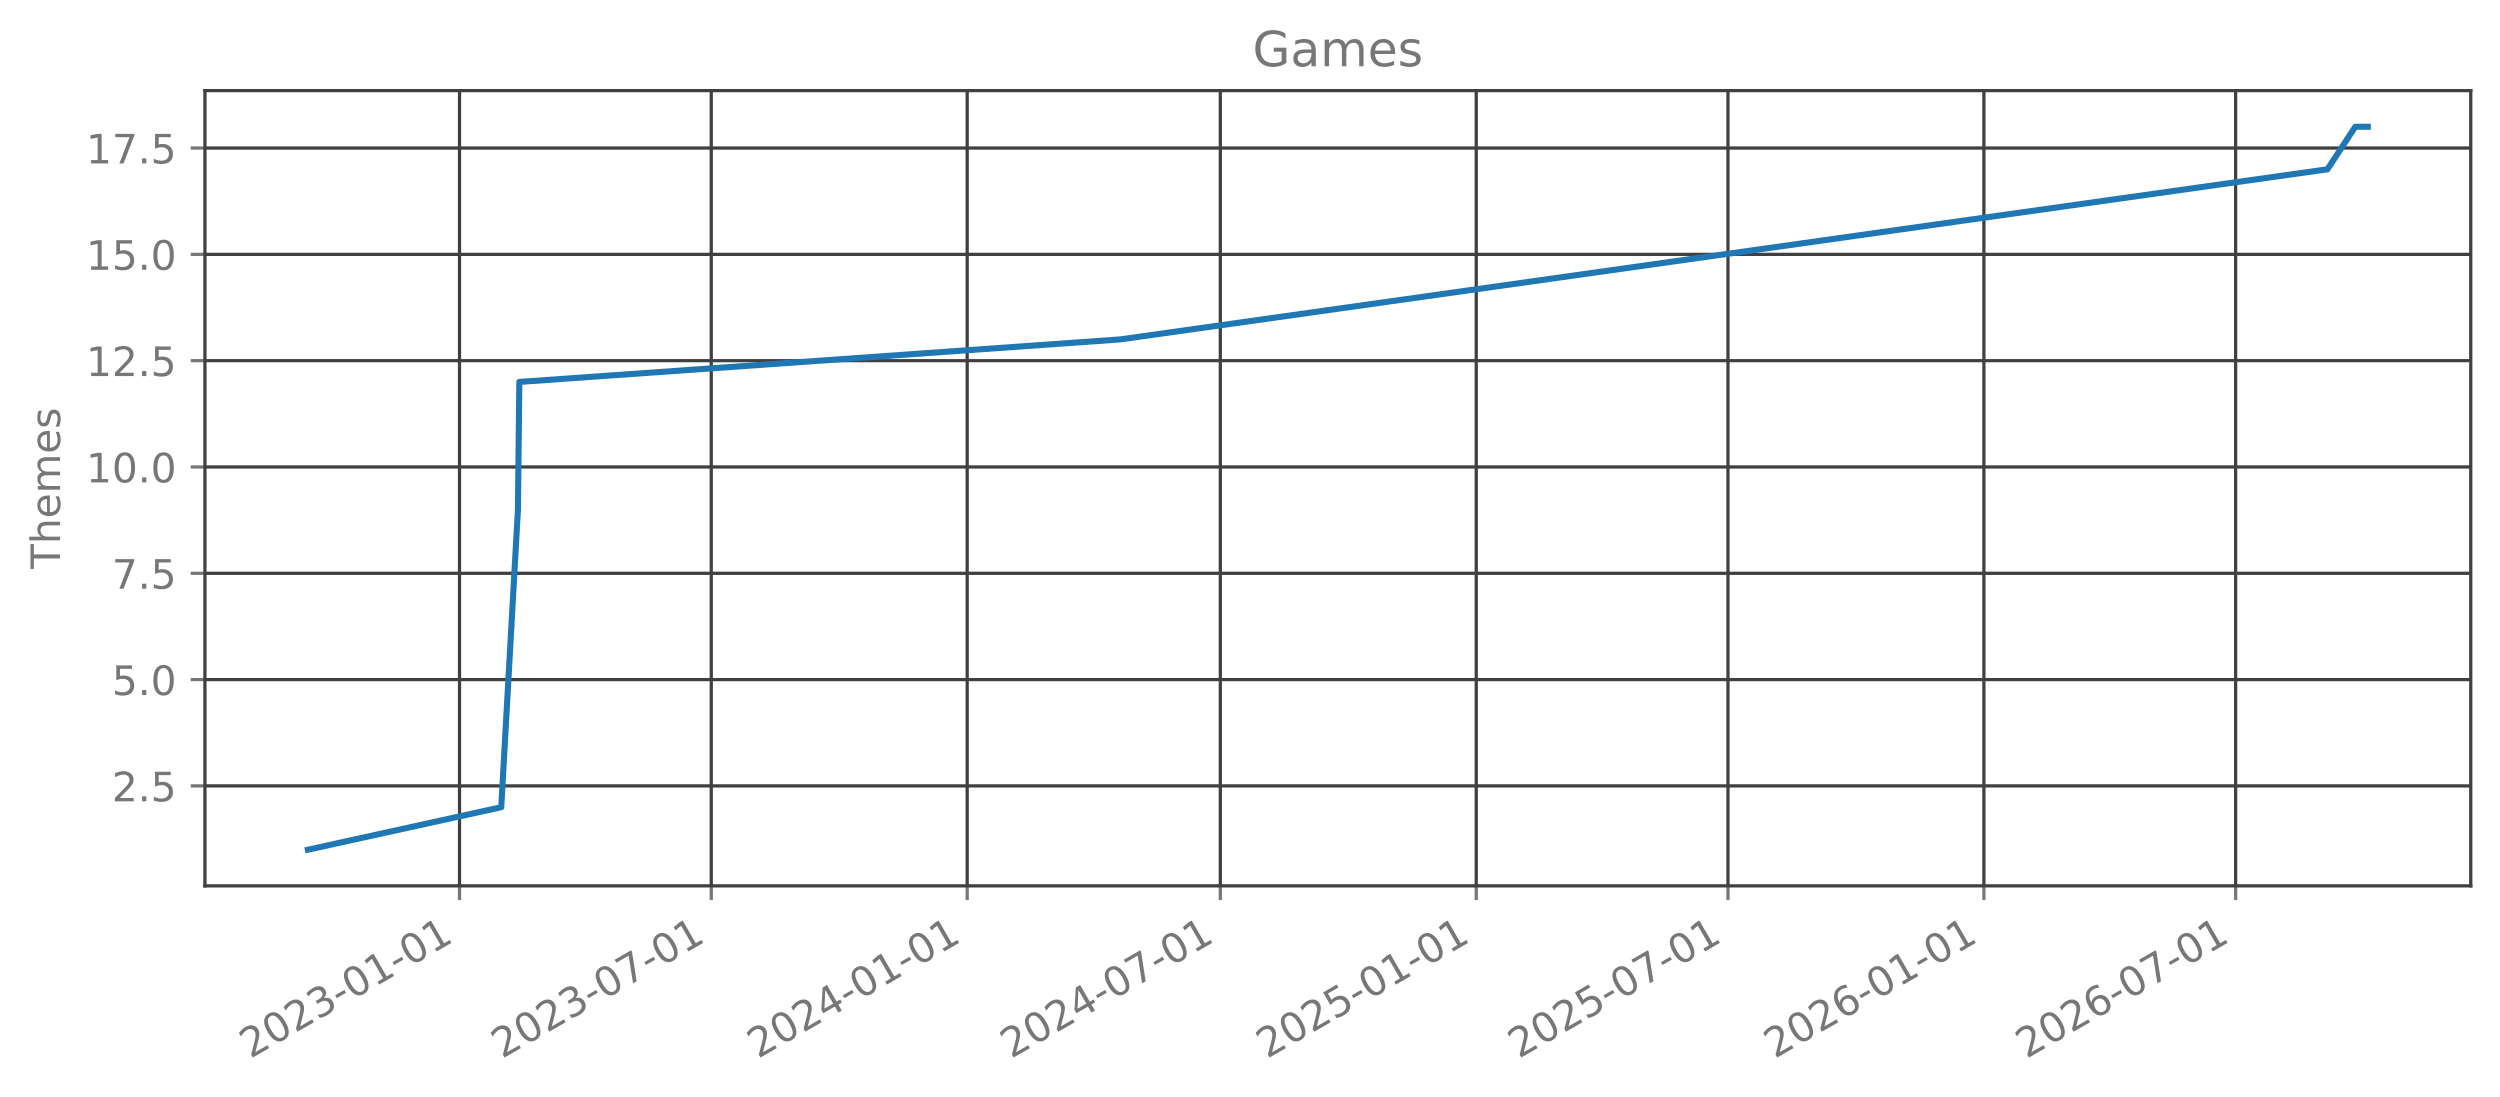
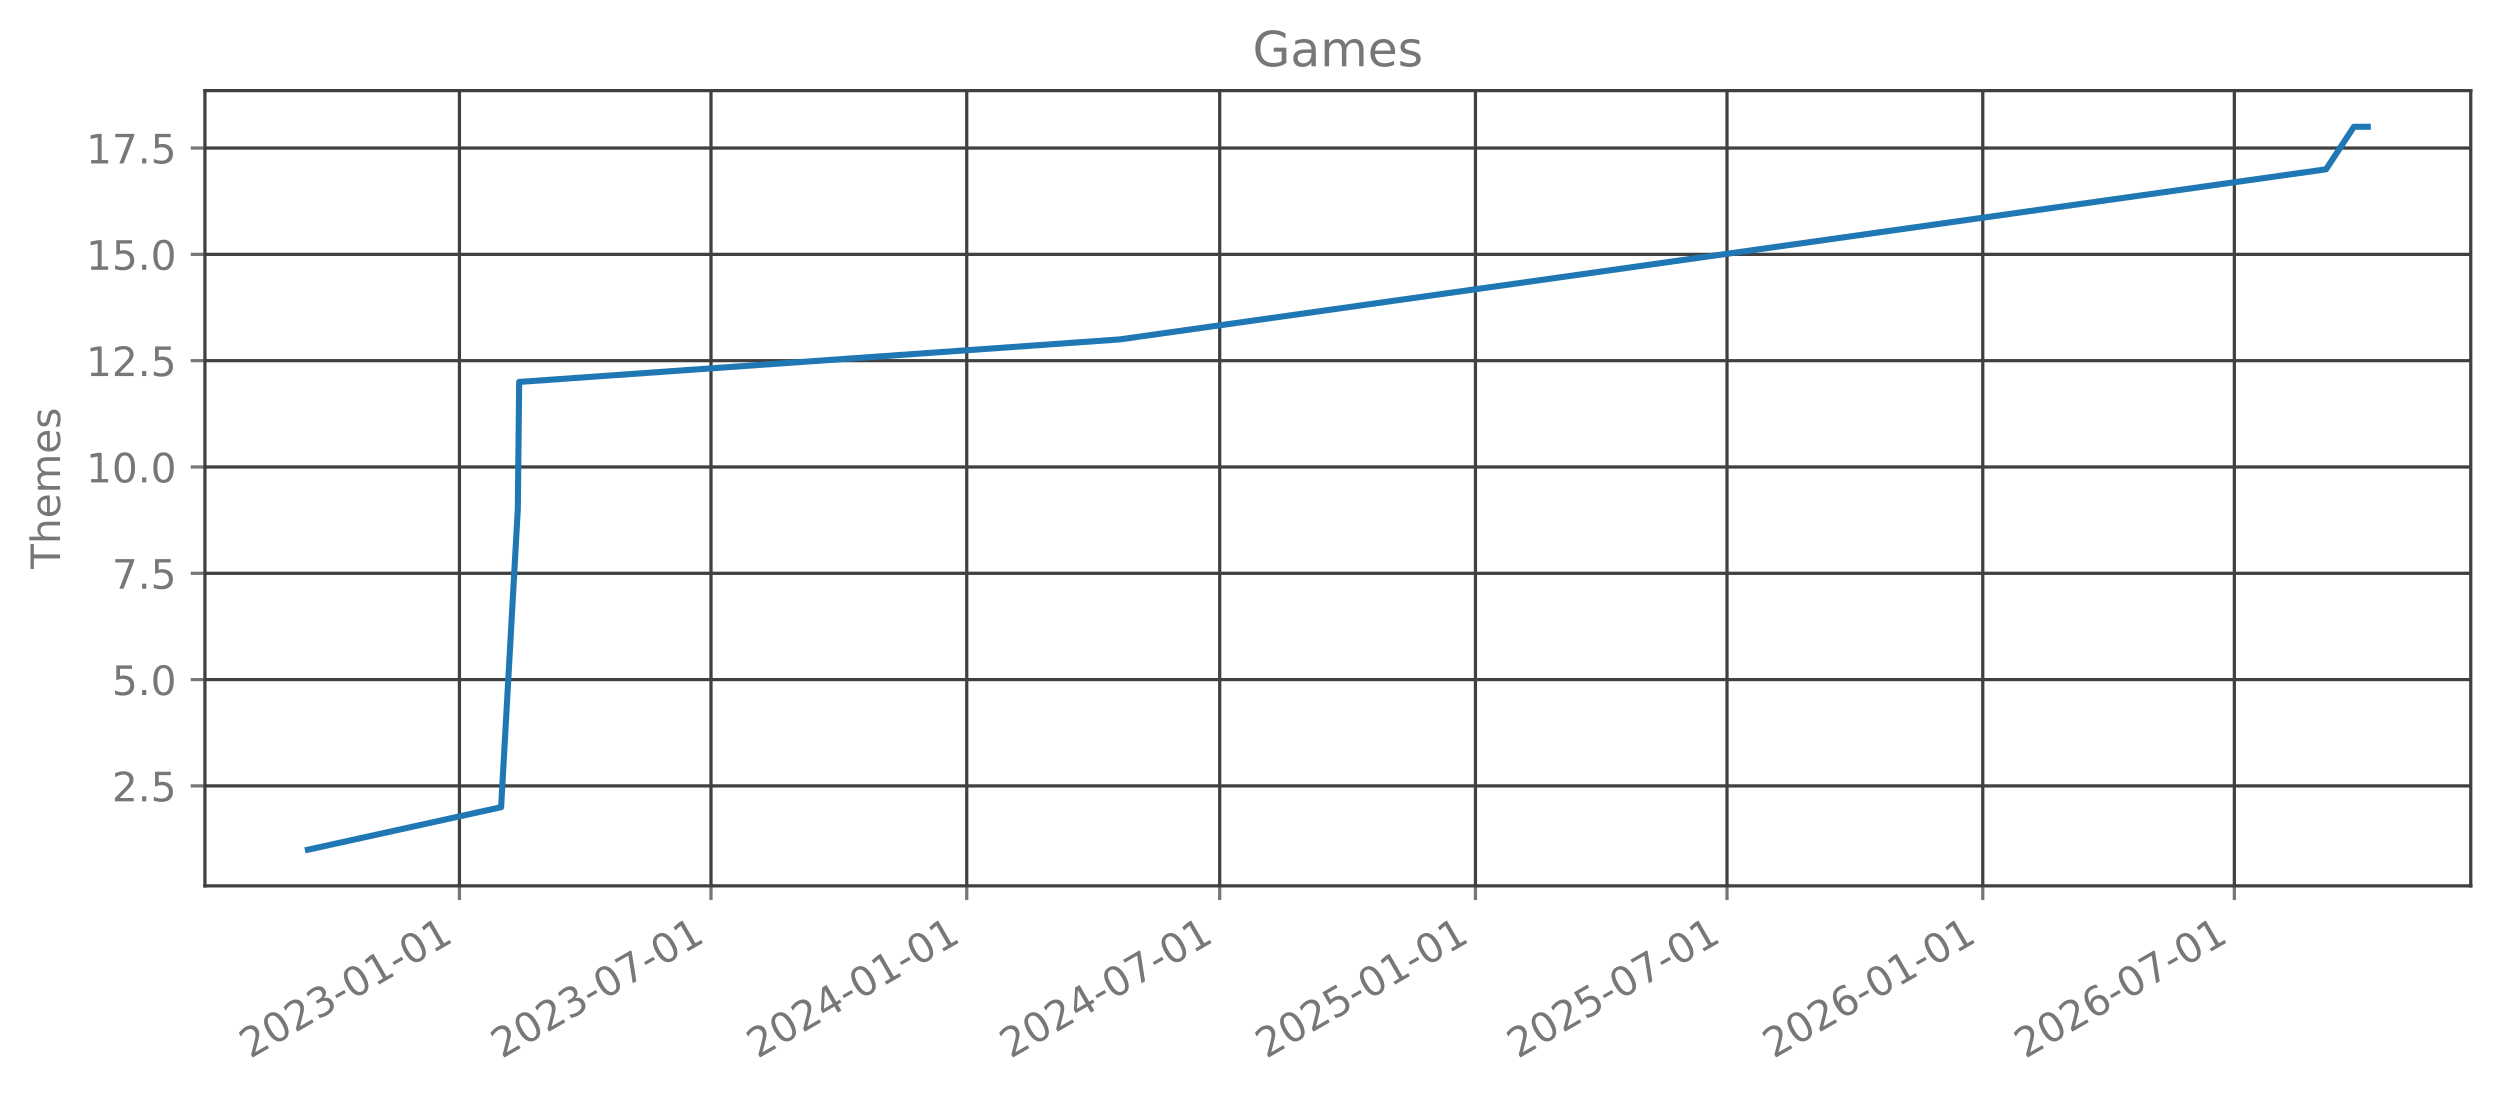
<svg xmlns="http://www.w3.org/2000/svg" xmlns:xlink="http://www.w3.org/1999/xlink" width="615.666pt" height="270.075pt" viewBox="0 0 615.666 270.075" version="1.1">
  <defs>
    <style type="text/css">*{stroke-linejoin: round; stroke-linecap: butt}</style>
  </defs>
  <g id="figure_1">
    <g id="patch_1">
      <path d="M 0 270.075  L 615.666 270.075  L 615.666 0  L 0 0  L 0 270.075  z " style="fill: none; opacity: 0" />
    </g>
    <g id="axes_1">
      <g id="patch_2">
        <path d="M 50.466 218.157  L 608.466 218.157  L 608.466 22.317  L 50.466 22.317  L 50.466 218.157  z " style="fill: none; opacity: 0" />
      </g>
      <g id="matplotlib.axis_1">
        <g id="xtick_1">
          <g id="line2d_1">
-             <path d="M 113.165 218.157  L 113.165 22.317  " clip-path="url(#p3691c43d9a)" style="fill: none; stroke: #404040; stroke-width: 0.8; stroke-linecap: square" />
+             <path d="M 113.14 218.157  L 113.14 22.317  " clip-path="url(#p5cc0270ed6)" style="fill: none; stroke: #404040; stroke-width: 0.8; stroke-linecap: square" />
          </g>
          <g id="line2d_2">
            <defs>
-               <path id="ma5b33c6245" d="M 0 0  L 0 3.5  " style="stroke: #777777; stroke-width: 0.8" />
+               <path id="m4c43193a92" d="M 0 0  L 0 3.5  " style="stroke: #777777; stroke-width: 0.8" />
            </defs>
            <g>
-               <use xlink:href="#ma5b33c6245" x="113.165" y="218.157" style="fill: #777777; stroke: #777777; stroke-width: 0.8" />
+               <use xlink:href="#m4c43193a92" x="113.14" y="218.157" style="fill: #777777; stroke: #777777; stroke-width: 0.8" />
            </g>
          </g>
          <g id="text_1">
-             <g style="fill: #777777" transform="translate(61.63399 260.7948) rotate(-30) scale(0.1 -0.1)">
+             <g style="fill: #777777" transform="translate(61.6088 260.7948) rotate(-30) scale(0.1 -0.1)">
              <defs>
                <path id="DejaVuSans-15" d="M 1228 531  L 3431 531  L 3431 0  L 469 0  L 469 531  Q 828 903 1448 1529  Q 2069 2156 2228 2338  Q 2531 2678 2651 2914  Q 2772 3150 2772 3378  Q 2772 3750 2511 3984  Q 2250 4219 1831 4219  Q 1534 4219 1204 4116  Q 875 4013 500 3803  L 500 4441  Q 881 4594 1212 4672  Q 1544 4750 1819 4750  Q 2544 4750 2975 4387  Q 3406 4025 3406 3419  Q 3406 3131 3298 2873  Q 3191 2616 2906 2266  Q 2828 2175 2409 1742  Q 1991 1309 1228 531  z " transform="scale(0.015625)" />
                <path id="DejaVuSans-13" d="M 2034 4250  Q 1547 4250 1301 3770  Q 1056 3291 1056 2328  Q 1056 1369 1301 889  Q 1547 409 2034 409  Q 2525 409 2770 889  Q 3016 1369 3016 2328  Q 3016 3291 2770 3770  Q 2525 4250 2034 4250  z M 2034 4750  Q 2819 4750 3233 4129  Q 3647 3509 3647 2328  Q 3647 1150 3233 529  Q 2819 -91 2034 -91  Q 1250 -91 836 529  Q 422 1150 422 2328  Q 422 3509 836 4129  Q 1250 4750 2034 4750  z " transform="scale(0.015625)" />
                <path id="DejaVuSans-16" d="M 2597 2516  Q 3050 2419 3304 2112  Q 3559 1806 3559 1356  Q 3559 666 3084 287  Q 2609 -91 1734 -91  Q 1441 -91 1130 -33  Q 819 25 488 141  L 488 750  Q 750 597 1062 519  Q 1375 441 1716 441  Q 2309 441 2620 675  Q 2931 909 2931 1356  Q 2931 1769 2642 2001  Q 2353 2234 1838 2234  L 1294 2234  L 1294 2753  L 1863 2753  Q 2328 2753 2575 2939  Q 2822 3125 2822 3475  Q 2822 3834 2567 4026  Q 2313 4219 1838 4219  Q 1578 4219 1281 4162  Q 984 4106 628 3988  L 628 4550  Q 988 4650 1302 4700  Q 1616 4750 1894 4750  Q 2613 4750 3031 4423  Q 3450 4097 3450 3541  Q 3450 3153 3228 2886  Q 3006 2619 2597 2516  z " transform="scale(0.015625)" />
                <path id="DejaVuSans-10" d="M 313 2009  L 1997 2009  L 1997 1497  L 313 1497  L 313 2009  z " transform="scale(0.015625)" />
                <path id="DejaVuSans-14" d="M 794 531  L 1825 531  L 1825 4091  L 703 3866  L 703 4441  L 1819 4666  L 2450 4666  L 2450 531  L 3481 531  L 3481 0  L 794 0  L 794 531  z " transform="scale(0.015625)" />
              </defs>
              <use xlink:href="#DejaVuSans-15" />
              <use xlink:href="#DejaVuSans-13" transform="translate(63.625 0)" />
              <use xlink:href="#DejaVuSans-15" transform="translate(127.25 0)" />
              <use xlink:href="#DejaVuSans-16" transform="translate(190.875 0)" />
              <use xlink:href="#DejaVuSans-10" transform="translate(254.5 0)" />
              <use xlink:href="#DejaVuSans-13" transform="translate(290.5781 0)" />
              <use xlink:href="#DejaVuSans-14" transform="translate(354.2031 0)" />
              <use xlink:href="#DejaVuSans-10" transform="translate(417.8281 0)" />
              <use xlink:href="#DejaVuSans-13" transform="translate(453.9062 0)" />
              <use xlink:href="#DejaVuSans-14" transform="translate(517.5312 0)" />
            </g>
          </g>
        </g>
        <g id="xtick_2">
          <g id="line2d_3">
-             <path d="M 175.161 218.157  L 175.161 22.317  " clip-path="url(#p3691c43d9a)" style="fill: none; stroke: #404040; stroke-width: 0.8; stroke-linecap: square" />
+             <path d="M 175.094 218.157  L 175.094 22.317  " clip-path="url(#p5cc0270ed6)" style="fill: none; stroke: #404040; stroke-width: 0.8; stroke-linecap: square" />
          </g>
          <g id="line2d_4">
            <g>
-               <use xlink:href="#ma5b33c6245" x="175.161" y="218.157" style="fill: #777777; stroke: #777777; stroke-width: 0.8" />
+               <use xlink:href="#m4c43193a92" x="175.094" y="218.157" style="fill: #777777; stroke: #777777; stroke-width: 0.8" />
            </g>
          </g>
          <g id="text_2">
-             <g style="fill: #777777" transform="translate(123.6302 260.7948) rotate(-30) scale(0.1 -0.1)">
+             <g style="fill: #777777" transform="translate(123.5632 260.7948) rotate(-30) scale(0.1 -0.1)">
              <defs>
                <path id="DejaVuSans-1a" d="M 525 4666  L 3525 4666  L 3525 4397  L 1831 0  L 1172 0  L 2766 4134  L 525 4134  L 525 4666  z " transform="scale(0.015625)" />
              </defs>
              <use xlink:href="#DejaVuSans-15" />
              <use xlink:href="#DejaVuSans-13" transform="translate(63.625 0)" />
              <use xlink:href="#DejaVuSans-15" transform="translate(127.25 0)" />
              <use xlink:href="#DejaVuSans-16" transform="translate(190.875 0)" />
              <use xlink:href="#DejaVuSans-10" transform="translate(254.5 0)" />
              <use xlink:href="#DejaVuSans-13" transform="translate(290.5781 0)" />
              <use xlink:href="#DejaVuSans-1a" transform="translate(354.2031 0)" />
              <use xlink:href="#DejaVuSans-10" transform="translate(417.8281 0)" />
              <use xlink:href="#DejaVuSans-13" transform="translate(453.9062 0)" />
              <use xlink:href="#DejaVuSans-14" transform="translate(517.5312 0)" />
            </g>
          </g>
        </g>
        <g id="xtick_3">
          <g id="line2d_5">
-             <path d="M 238.185 218.157  L 238.185 22.317  " clip-path="url(#p3691c43d9a)" style="fill: none; stroke: #404040; stroke-width: 0.8; stroke-linecap: square" />
+             <path d="M 238.075 218.157  L 238.075 22.317  " clip-path="url(#p5cc0270ed6)" style="fill: none; stroke: #404040; stroke-width: 0.8; stroke-linecap: square" />
          </g>
          <g id="line2d_6">
            <g>
-               <use xlink:href="#ma5b33c6245" x="238.185" y="218.157" style="fill: #777777; stroke: #777777; stroke-width: 0.8" />
+               <use xlink:href="#m4c43193a92" x="238.075" y="218.157" style="fill: #777777; stroke: #777777; stroke-width: 0.8" />
            </g>
          </g>
          <g id="text_3">
-             <g style="fill: #777777" transform="translate(186.6539 260.7948) rotate(-30) scale(0.1 -0.1)">
+             <g style="fill: #777777" transform="translate(186.5444 260.7948) rotate(-30) scale(0.1 -0.1)">
              <defs>
                <path id="DejaVuSans-17" d="M 2419 4116  L 825 1625  L 2419 1625  L 2419 4116  z M 2253 4666  L 3047 4666  L 3047 1625  L 3713 1625  L 3713 1100  L 3047 1100  L 3047 0  L 2419 0  L 2419 1100  L 313 1100  L 313 1709  L 2253 4666  z " transform="scale(0.015625)" />
              </defs>
              <use xlink:href="#DejaVuSans-15" />
              <use xlink:href="#DejaVuSans-13" transform="translate(63.625 0)" />
              <use xlink:href="#DejaVuSans-15" transform="translate(127.25 0)" />
              <use xlink:href="#DejaVuSans-17" transform="translate(190.875 0)" />
              <use xlink:href="#DejaVuSans-10" transform="translate(254.5 0)" />
              <use xlink:href="#DejaVuSans-13" transform="translate(290.5781 0)" />
              <use xlink:href="#DejaVuSans-14" transform="translate(354.2031 0)" />
              <use xlink:href="#DejaVuSans-10" transform="translate(417.8281 0)" />
              <use xlink:href="#DejaVuSans-13" transform="translate(453.9062 0)" />
              <use xlink:href="#DejaVuSans-14" transform="translate(517.5312 0)" />
            </g>
          </g>
        </g>
        <g id="xtick_4">
          <g id="line2d_7">
-             <path d="M 300.523 218.157  L 300.523 22.317  " clip-path="url(#p3691c43d9a)" style="fill: none; stroke: #404040; stroke-width: 0.8; stroke-linecap: square" />
+             <path d="M 300.372 218.157  L 300.372 22.317  " clip-path="url(#p5cc0270ed6)" style="fill: none; stroke: #404040; stroke-width: 0.8; stroke-linecap: square" />
          </g>
          <g id="line2d_8">
            <g>
-               <use xlink:href="#ma5b33c6245" x="300.523" y="218.157" style="fill: #777777; stroke: #777777; stroke-width: 0.8" />
+               <use xlink:href="#m4c43193a92" x="300.372" y="218.157" style="fill: #777777; stroke: #777777; stroke-width: 0.8" />
            </g>
          </g>
          <g id="text_4">
-             <g style="fill: #777777" transform="translate(248.9927 260.7948) rotate(-30) scale(0.1 -0.1)">
+             <g style="fill: #777777" transform="translate(248.841 260.7948) rotate(-30) scale(0.1 -0.1)">
              <use xlink:href="#DejaVuSans-15" />
              <use xlink:href="#DejaVuSans-13" transform="translate(63.625 0)" />
              <use xlink:href="#DejaVuSans-15" transform="translate(127.25 0)" />
              <use xlink:href="#DejaVuSans-17" transform="translate(190.875 0)" />
              <use xlink:href="#DejaVuSans-10" transform="translate(254.5 0)" />
              <use xlink:href="#DejaVuSans-13" transform="translate(290.5781 0)" />
              <use xlink:href="#DejaVuSans-1a" transform="translate(354.2031 0)" />
              <use xlink:href="#DejaVuSans-10" transform="translate(417.8281 0)" />
              <use xlink:href="#DejaVuSans-13" transform="translate(453.9062 0)" />
              <use xlink:href="#DejaVuSans-14" transform="translate(517.5312 0)" />
            </g>
          </g>
        </g>
        <g id="xtick_5">
          <g id="line2d_9">
-             <path d="M 363.547 218.157  L 363.547 22.317  " clip-path="url(#p3691c43d9a)" style="fill: none; stroke: #404040; stroke-width: 0.8; stroke-linecap: square" />
+             <path d="M 363.353 218.157  L 363.353 22.317  " clip-path="url(#p5cc0270ed6)" style="fill: none; stroke: #404040; stroke-width: 0.8; stroke-linecap: square" />
          </g>
          <g id="line2d_10">
            <g>
-               <use xlink:href="#ma5b33c6245" x="363.547" y="218.157" style="fill: #777777; stroke: #777777; stroke-width: 0.8" />
+               <use xlink:href="#m4c43193a92" x="363.353" y="218.157" style="fill: #777777; stroke: #777777; stroke-width: 0.8" />
            </g>
          </g>
          <g id="text_5">
-             <g style="fill: #777777" transform="translate(312.0164 260.7948) rotate(-30) scale(0.1 -0.1)">
+             <g style="fill: #777777" transform="translate(311.8223 260.7948) rotate(-30) scale(0.1 -0.1)">
              <defs>
                <path id="DejaVuSans-18" d="M 691 4666  L 3169 4666  L 3169 4134  L 1269 4134  L 1269 2991  Q 1406 3038 1543 3061  Q 1681 3084 1819 3084  Q 2600 3084 3056 2656  Q 3513 2228 3513 1497  Q 3513 744 3044 326  Q 2575 -91 1722 -91  Q 1428 -91 1123 -41  Q 819 9 494 109  L 494 744  Q 775 591 1075 516  Q 1375 441 1709 441  Q 2250 441 2565 725  Q 2881 1009 2881 1497  Q 2881 1984 2565 2268  Q 2250 2553 1709 2553  Q 1456 2553 1204 2497  Q 953 2441 691 2322  L 691 4666  z " transform="scale(0.015625)" />
              </defs>
              <use xlink:href="#DejaVuSans-15" />
              <use xlink:href="#DejaVuSans-13" transform="translate(63.625 0)" />
              <use xlink:href="#DejaVuSans-15" transform="translate(127.25 0)" />
              <use xlink:href="#DejaVuSans-18" transform="translate(190.875 0)" />
              <use xlink:href="#DejaVuSans-10" transform="translate(254.5 0)" />
              <use xlink:href="#DejaVuSans-13" transform="translate(290.5781 0)" />
              <use xlink:href="#DejaVuSans-14" transform="translate(354.2031 0)" />
              <use xlink:href="#DejaVuSans-10" transform="translate(417.8281 0)" />
              <use xlink:href="#DejaVuSans-13" transform="translate(453.9062 0)" />
              <use xlink:href="#DejaVuSans-14" transform="translate(517.5312 0)" />
            </g>
          </g>
        </g>
        <g id="xtick_6">
          <g id="line2d_11">
-             <path d="M 425.543 218.157  L 425.543 22.317  " clip-path="url(#p3691c43d9a)" style="fill: none; stroke: #404040; stroke-width: 0.8; stroke-linecap: square" />
+             <path d="M 425.307 218.157  L 425.307 22.317  " clip-path="url(#p5cc0270ed6)" style="fill: none; stroke: #404040; stroke-width: 0.8; stroke-linecap: square" />
          </g>
          <g id="line2d_12">
            <g>
-               <use xlink:href="#ma5b33c6245" x="425.543" y="218.157" style="fill: #777777; stroke: #777777; stroke-width: 0.8" />
+               <use xlink:href="#m4c43193a92" x="425.307" y="218.157" style="fill: #777777; stroke: #777777; stroke-width: 0.8" />
            </g>
          </g>
          <g id="text_6">
-             <g style="fill: #777777" transform="translate(374.0126 260.7948) rotate(-30) scale(0.1 -0.1)">
+             <g style="fill: #777777" transform="translate(373.7766 260.7948) rotate(-30) scale(0.1 -0.1)">
              <use xlink:href="#DejaVuSans-15" />
              <use xlink:href="#DejaVuSans-13" transform="translate(63.625 0)" />
              <use xlink:href="#DejaVuSans-15" transform="translate(127.25 0)" />
              <use xlink:href="#DejaVuSans-18" transform="translate(190.875 0)" />
              <use xlink:href="#DejaVuSans-10" transform="translate(254.5 0)" />
              <use xlink:href="#DejaVuSans-13" transform="translate(290.5781 0)" />
              <use xlink:href="#DejaVuSans-1a" transform="translate(354.2031 0)" />
              <use xlink:href="#DejaVuSans-10" transform="translate(417.8281 0)" />
              <use xlink:href="#DejaVuSans-13" transform="translate(453.9062 0)" />
              <use xlink:href="#DejaVuSans-14" transform="translate(517.5312 0)" />
            </g>
          </g>
        </g>
        <g id="xtick_7">
          <g id="line2d_13">
-             <path d="M 488.567 218.157  L 488.567 22.317  " clip-path="url(#p3691c43d9a)" style="fill: none; stroke: #404040; stroke-width: 0.8; stroke-linecap: square" />
+             <path d="M 488.289 218.157  L 488.289 22.317  " clip-path="url(#p5cc0270ed6)" style="fill: none; stroke: #404040; stroke-width: 0.8; stroke-linecap: square" />
          </g>
          <g id="line2d_14">
            <g>
-               <use xlink:href="#ma5b33c6245" x="488.567" y="218.157" style="fill: #777777; stroke: #777777; stroke-width: 0.8" />
+               <use xlink:href="#m4c43193a92" x="488.289" y="218.157" style="fill: #777777; stroke: #777777; stroke-width: 0.8" />
            </g>
          </g>
          <g id="text_7">
-             <g style="fill: #777777" transform="translate(437.0364 260.7948) rotate(-30) scale(0.1 -0.1)">
+             <g style="fill: #777777" transform="translate(436.7579 260.7948) rotate(-30) scale(0.1 -0.1)">
              <defs>
                <path id="DejaVuSans-19" d="M 2113 2584  Q 1688 2584 1439 2293  Q 1191 2003 1191 1497  Q 1191 994 1439 701  Q 1688 409 2113 409  Q 2538 409 2786 701  Q 3034 994 3034 1497  Q 3034 2003 2786 2293  Q 2538 2584 2113 2584  z M 3366 4563  L 3366 3988  Q 3128 4100 2886 4159  Q 2644 4219 2406 4219  Q 1781 4219 1451 3797  Q 1122 3375 1075 2522  Q 1259 2794 1537 2939  Q 1816 3084 2150 3084  Q 2853 3084 3261 2657  Q 3669 2231 3669 1497  Q 3669 778 3244 343  Q 2819 -91 2113 -91  Q 1303 -91 875 529  Q 447 1150 447 2328  Q 447 3434 972 4092  Q 1497 4750 2381 4750  Q 2619 4750 2861 4703  Q 3103 4656 3366 4563  z " transform="scale(0.015625)" />
              </defs>
              <use xlink:href="#DejaVuSans-15" />
              <use xlink:href="#DejaVuSans-13" transform="translate(63.625 0)" />
              <use xlink:href="#DejaVuSans-15" transform="translate(127.25 0)" />
              <use xlink:href="#DejaVuSans-19" transform="translate(190.875 0)" />
              <use xlink:href="#DejaVuSans-10" transform="translate(254.5 0)" />
              <use xlink:href="#DejaVuSans-13" transform="translate(290.5781 0)" />
              <use xlink:href="#DejaVuSans-14" transform="translate(354.2031 0)" />
              <use xlink:href="#DejaVuSans-10" transform="translate(417.8281 0)" />
              <use xlink:href="#DejaVuSans-13" transform="translate(453.9062 0)" />
              <use xlink:href="#DejaVuSans-14" transform="translate(517.5312 0)" />
            </g>
          </g>
        </g>
        <g id="xtick_8">
          <g id="line2d_15">
-             <path d="M 550.563 218.157  L 550.563 22.317  " clip-path="url(#p3691c43d9a)" style="fill: none; stroke: #404040; stroke-width: 0.8; stroke-linecap: square" />
+             <path d="M 550.243 218.157  L 550.243 22.317  " clip-path="url(#p5cc0270ed6)" style="fill: none; stroke: #404040; stroke-width: 0.8; stroke-linecap: square" />
          </g>
          <g id="line2d_16">
            <g>
-               <use xlink:href="#ma5b33c6245" x="550.563" y="218.157" style="fill: #777777; stroke: #777777; stroke-width: 0.8" />
+               <use xlink:href="#m4c43193a92" x="550.243" y="218.157" style="fill: #777777; stroke: #777777; stroke-width: 0.8" />
            </g>
          </g>
          <g id="text_8">
-             <g style="fill: #777777" transform="translate(499.0326 260.7948) rotate(-30) scale(0.1 -0.1)">
+             <g style="fill: #777777" transform="translate(498.7122 260.7948) rotate(-30) scale(0.1 -0.1)">
              <use xlink:href="#DejaVuSans-15" />
              <use xlink:href="#DejaVuSans-13" transform="translate(63.625 0)" />
              <use xlink:href="#DejaVuSans-15" transform="translate(127.25 0)" />
              <use xlink:href="#DejaVuSans-19" transform="translate(190.875 0)" />
              <use xlink:href="#DejaVuSans-10" transform="translate(254.5 0)" />
              <use xlink:href="#DejaVuSans-13" transform="translate(290.5781 0)" />
              <use xlink:href="#DejaVuSans-1a" transform="translate(354.2031 0)" />
              <use xlink:href="#DejaVuSans-10" transform="translate(417.8281 0)" />
              <use xlink:href="#DejaVuSans-13" transform="translate(453.9062 0)" />
              <use xlink:href="#DejaVuSans-14" transform="translate(517.5312 0)" />
            </g>
          </g>
        </g>
      </g>
      <g id="matplotlib.axis_2">
        <g id="ytick_1">
          <g id="line2d_17">
-             <path d="M 50.466 193.546  L 608.466 193.546  " clip-path="url(#p3691c43d9a)" style="fill: none; stroke: #404040; stroke-width: 0.8; stroke-linecap: square" />
+             <path d="M 50.466 193.546  L 608.466 193.546  " clip-path="url(#p5cc0270ed6)" style="fill: none; stroke: #404040; stroke-width: 0.8; stroke-linecap: square" />
          </g>
          <g id="line2d_18">
            <defs>
-               <path id="m225e17cc6a" d="M 0 0  L -3.5 0  " style="stroke: #777777; stroke-width: 0.8" />
+               <path id="m241763e58a" d="M 0 0  L -3.5 0  " style="stroke: #777777; stroke-width: 0.8" />
            </defs>
            <g>
-               <use xlink:href="#m225e17cc6a" x="50.466" y="193.546" style="fill: #777777; stroke: #777777; stroke-width: 0.8" />
+               <use xlink:href="#m241763e58a" x="50.466" y="193.546" style="fill: #777777; stroke: #777777; stroke-width: 0.8" />
            </g>
          </g>
          <g id="text_9">
            <g style="fill: #777777" transform="translate(27.56328 197.3451) scale(0.1 -0.1)">
              <defs>
                <path id="DejaVuSans-11" d="M 684 794  L 1344 794  L 1344 0  L 684 0  L 684 794  z " transform="scale(0.015625)" />
              </defs>
              <use xlink:href="#DejaVuSans-15" />
              <use xlink:href="#DejaVuSans-11" transform="translate(63.625 0)" />
              <use xlink:href="#DejaVuSans-18" transform="translate(95.40625 0)" />
            </g>
          </g>
        </g>
        <g id="ytick_2">
          <g id="line2d_19">
-             <path d="M 50.466 167.364  L 608.466 167.364  " clip-path="url(#p3691c43d9a)" style="fill: none; stroke: #404040; stroke-width: 0.8; stroke-linecap: square" />
+             <path d="M 50.466 167.364  L 608.466 167.364  " clip-path="url(#p5cc0270ed6)" style="fill: none; stroke: #404040; stroke-width: 0.8; stroke-linecap: square" />
          </g>
          <g id="line2d_20">
            <g>
-               <use xlink:href="#m225e17cc6a" x="50.466" y="167.364" style="fill: #777777; stroke: #777777; stroke-width: 0.8" />
+               <use xlink:href="#m241763e58a" x="50.466" y="167.364" style="fill: #777777; stroke: #777777; stroke-width: 0.8" />
            </g>
          </g>
          <g id="text_10">
            <g style="fill: #777777" transform="translate(27.56328 171.1633) scale(0.1 -0.1)">
              <use xlink:href="#DejaVuSans-18" />
              <use xlink:href="#DejaVuSans-11" transform="translate(63.625 0)" />
              <use xlink:href="#DejaVuSans-13" transform="translate(95.40625 0)" />
            </g>
          </g>
        </g>
        <g id="ytick_3">
          <g id="line2d_21">
-             <path d="M 50.466 141.183  L 608.466 141.183  " clip-path="url(#p3691c43d9a)" style="fill: none; stroke: #404040; stroke-width: 0.8; stroke-linecap: square" />
+             <path d="M 50.466 141.183  L 608.466 141.183  " clip-path="url(#p5cc0270ed6)" style="fill: none; stroke: #404040; stroke-width: 0.8; stroke-linecap: square" />
          </g>
          <g id="line2d_22">
            <g>
-               <use xlink:href="#m225e17cc6a" x="50.466" y="141.183" style="fill: #777777; stroke: #777777; stroke-width: 0.8" />
+               <use xlink:href="#m241763e58a" x="50.466" y="141.183" style="fill: #777777; stroke: #777777; stroke-width: 0.8" />
            </g>
          </g>
          <g id="text_11">
            <g style="fill: #777777" transform="translate(27.56328 144.9815) scale(0.1 -0.1)">
              <use xlink:href="#DejaVuSans-1a" />
              <use xlink:href="#DejaVuSans-11" transform="translate(63.625 0)" />
              <use xlink:href="#DejaVuSans-18" transform="translate(95.40625 0)" />
            </g>
          </g>
        </g>
        <g id="ytick_4">
          <g id="line2d_23">
-             <path d="M 50.466 115.001  L 608.466 115.001  " clip-path="url(#p3691c43d9a)" style="fill: none; stroke: #404040; stroke-width: 0.8; stroke-linecap: square" />
+             <path d="M 50.466 115.001  L 608.466 115.001  " clip-path="url(#p5cc0270ed6)" style="fill: none; stroke: #404040; stroke-width: 0.8; stroke-linecap: square" />
          </g>
          <g id="line2d_24">
            <g>
-               <use xlink:href="#m225e17cc6a" x="50.466" y="115.001" style="fill: #777777; stroke: #777777; stroke-width: 0.8" />
+               <use xlink:href="#m241763e58a" x="50.466" y="115.001" style="fill: #777777; stroke: #777777; stroke-width: 0.8" />
            </g>
          </g>
          <g id="text_12">
            <g style="fill: #777777" transform="translate(21.20078 118.7997) scale(0.1 -0.1)">
              <use xlink:href="#DejaVuSans-14" />
              <use xlink:href="#DejaVuSans-13" transform="translate(63.625 0)" />
              <use xlink:href="#DejaVuSans-11" transform="translate(127.25 0)" />
              <use xlink:href="#DejaVuSans-13" transform="translate(159.0312 0)" />
            </g>
          </g>
        </g>
        <g id="ytick_5">
          <g id="line2d_25">
-             <path d="M 50.466 88.819  L 608.466 88.819  " clip-path="url(#p3691c43d9a)" style="fill: none; stroke: #404040; stroke-width: 0.8; stroke-linecap: square" />
+             <path d="M 50.466 88.819  L 608.466 88.819  " clip-path="url(#p5cc0270ed6)" style="fill: none; stroke: #404040; stroke-width: 0.8; stroke-linecap: square" />
          </g>
          <g id="line2d_26">
            <g>
-               <use xlink:href="#m225e17cc6a" x="50.466" y="88.819" style="fill: #777777; stroke: #777777; stroke-width: 0.8" />
+               <use xlink:href="#m241763e58a" x="50.466" y="88.819" style="fill: #777777; stroke: #777777; stroke-width: 0.8" />
            </g>
          </g>
          <g id="text_13">
            <g style="fill: #777777" transform="translate(21.20078 92.61783) scale(0.1 -0.1)">
              <use xlink:href="#DejaVuSans-14" />
              <use xlink:href="#DejaVuSans-15" transform="translate(63.625 0)" />
              <use xlink:href="#DejaVuSans-11" transform="translate(127.25 0)" />
              <use xlink:href="#DejaVuSans-18" transform="translate(159.0312 0)" />
            </g>
          </g>
        </g>
        <g id="ytick_6">
          <g id="line2d_27">
-             <path d="M 50.466 62.637  L 608.466 62.637  " clip-path="url(#p3691c43d9a)" style="fill: none; stroke: #404040; stroke-width: 0.8; stroke-linecap: square" />
+             <path d="M 50.466 62.637  L 608.466 62.637  " clip-path="url(#p5cc0270ed6)" style="fill: none; stroke: #404040; stroke-width: 0.8; stroke-linecap: square" />
          </g>
          <g id="line2d_28">
            <g>
-               <use xlink:href="#m225e17cc6a" x="50.466" y="62.637" style="fill: #777777; stroke: #777777; stroke-width: 0.8" />
+               <use xlink:href="#m241763e58a" x="50.466" y="62.637" style="fill: #777777; stroke: #777777; stroke-width: 0.8" />
            </g>
          </g>
          <g id="text_14">
            <g style="fill: #777777" transform="translate(21.20078 66.43602) scale(0.1 -0.1)">
              <use xlink:href="#DejaVuSans-14" />
              <use xlink:href="#DejaVuSans-18" transform="translate(63.625 0)" />
              <use xlink:href="#DejaVuSans-11" transform="translate(127.25 0)" />
              <use xlink:href="#DejaVuSans-13" transform="translate(159.0312 0)" />
            </g>
          </g>
        </g>
        <g id="ytick_7">
          <g id="line2d_29">
-             <path d="M 50.466 36.455  L 608.466 36.455  " clip-path="url(#p3691c43d9a)" style="fill: none; stroke: #404040; stroke-width: 0.8; stroke-linecap: square" />
+             <path d="M 50.466 36.455  L 608.466 36.455  " clip-path="url(#p5cc0270ed6)" style="fill: none; stroke: #404040; stroke-width: 0.8; stroke-linecap: square" />
          </g>
          <g id="line2d_30">
            <g>
-               <use xlink:href="#m225e17cc6a" x="50.466" y="36.455" style="fill: #777777; stroke: #777777; stroke-width: 0.8" />
+               <use xlink:href="#m241763e58a" x="50.466" y="36.455" style="fill: #777777; stroke: #777777; stroke-width: 0.8" />
            </g>
          </g>
          <g id="text_15">
            <g style="fill: #777777" transform="translate(21.20078 40.2542) scale(0.1 -0.1)">
              <use xlink:href="#DejaVuSans-14" />
              <use xlink:href="#DejaVuSans-1a" transform="translate(63.625 0)" />
              <use xlink:href="#DejaVuSans-11" transform="translate(127.25 0)" />
              <use xlink:href="#DejaVuSans-18" transform="translate(159.0312 0)" />
            </g>
          </g>
        </g>
        <g id="text_16">
          <g style="fill: #777777" transform="translate(14.79844 140.088) rotate(-90) scale(0.1 -0.1)">
            <defs>
              <path id="DejaVuSans-37" d="M -19 4666  L 3928 4666  L 3928 4134  L 2272 4134  L 2272 0  L 1638 0  L 1638 4134  L -19 4134  L -19 4666  z " transform="scale(0.015625)" />
              <path id="DejaVuSans-4b" d="M 3513 2113  L 3513 0  L 2938 0  L 2938 2094  Q 2938 2591 2744 2837  Q 2550 3084 2163 3084  Q 1697 3084 1428 2787  Q 1159 2491 1159 1978  L 1159 0  L 581 0  L 581 4863  L 1159 4863  L 1159 2956  Q 1366 3272 1645 3428  Q 1925 3584 2291 3584  Q 2894 3584 3203 3211  Q 3513 2838 3513 2113  z " transform="scale(0.015625)" />
              <path id="DejaVuSans-48" d="M 3597 1894  L 3597 1613  L 953 1613  Q 991 1019 1311 708  Q 1631 397 2203 397  Q 2534 397 2845 478  Q 3156 559 3463 722  L 3463 178  Q 3153 47 2828 -22  Q 2503 -91 2169 -91  Q 1331 -91 842 396  Q 353 884 353 1716  Q 353 2575 817 3079  Q 1281 3584 2069 3584  Q 2775 3584 3186 3129  Q 3597 2675 3597 1894  z M 3022 2063  Q 3016 2534 2758 2815  Q 2500 3097 2075 3097  Q 1594 3097 1305 2825  Q 1016 2553 972 2059  L 3022 2063  z " transform="scale(0.015625)" />
              <path id="DejaVuSans-50" d="M 3328 2828  Q 3544 3216 3844 3400  Q 4144 3584 4550 3584  Q 5097 3584 5394 3201  Q 5691 2819 5691 2113  L 5691 0  L 5113 0  L 5113 2094  Q 5113 2597 4934 2840  Q 4756 3084 4391 3084  Q 3944 3084 3684 2787  Q 3425 2491 3425 1978  L 3425 0  L 2847 0  L 2847 2094  Q 2847 2600 2669 2842  Q 2491 3084 2119 3084  Q 1678 3084 1418 2786  Q 1159 2488 1159 1978  L 1159 0  L 581 0  L 581 3500  L 1159 3500  L 1159 2956  Q 1356 3278 1631 3431  Q 1906 3584 2284 3584  Q 2666 3584 2933 3390  Q 3200 3197 3328 2828  z " transform="scale(0.015625)" />
              <path id="DejaVuSans-56" d="M 2834 3397  L 2834 2853  Q 2591 2978 2328 3040  Q 2066 3103 1784 3103  Q 1356 3103 1142 2972  Q 928 2841 928 2578  Q 928 2378 1081 2264  Q 1234 2150 1697 2047  L 1894 2003  Q 2506 1872 2764 1633  Q 3022 1394 3022 966  Q 3022 478 2636 193  Q 2250 -91 1575 -91  Q 1294 -91 989 -36  Q 684 19 347 128  L 347 722  Q 666 556 975 473  Q 1284 391 1588 391  Q 1994 391 2212 530  Q 2431 669 2431 922  Q 2431 1156 2273 1281  Q 2116 1406 1581 1522  L 1381 1569  Q 847 1681 609 1914  Q 372 2147 372 2553  Q 372 3047 722 3315  Q 1072 3584 1716 3584  Q 2034 3584 2315 3537  Q 2597 3491 2834 3397  z " transform="scale(0.015625)" />
            </defs>
            <use xlink:href="#DejaVuSans-37" />
            <use xlink:href="#DejaVuSans-4b" transform="translate(61.07812 0)" />
            <use xlink:href="#DejaVuSans-48" transform="translate(124.4531 0)" />
            <use xlink:href="#DejaVuSans-50" transform="translate(185.9844 0)" />
            <use xlink:href="#DejaVuSans-48" transform="translate(283.3906 0)" />
            <use xlink:href="#DejaVuSans-56" transform="translate(344.9219 0)" />
          </g>
        </g>
      </g>
      <g id="line2d_31">
-         <path d="M 75.83 209.255  L 123.44 198.783  L 127.551 125.474  L 127.893 94.055  L 275.862 83.583  L 573.17 41.692  L 580.02 31.219  L 583.103 31.219  " clip-path="url(#p3691c43d9a)" style="fill: none; stroke: #1f77b4; stroke-width: 1.5; stroke-linecap: square" />
+         <path d="M 75.83 209.255  L 123.408 198.783  L 127.516 125.474  L 127.858 94.055  L 275.727 83.583  L 572.834 41.692  L 579.68 31.219  L 583.103 31.219  " clip-path="url(#p5cc0270ed6)" style="fill: none; stroke: #1f77b4; stroke-width: 1.5; stroke-linecap: square" />
      </g>
      <g id="patch_3">
        <path d="M 50.466 218.157  L 50.466 22.317  " style="fill: none; stroke: #404040; stroke-width: 0.8; stroke-linejoin: miter; stroke-linecap: square" />
      </g>
      <g id="patch_4">
        <path d="M 608.466 218.157  L 608.466 22.317  " style="fill: none; stroke: #404040; stroke-width: 0.8; stroke-linejoin: miter; stroke-linecap: square" />
      </g>
      <g id="patch_5">
        <path d="M 50.466 218.157  L 608.466 218.157  " style="fill: none; stroke: #404040; stroke-width: 0.8; stroke-linejoin: miter; stroke-linecap: square" />
      </g>
      <g id="patch_6">
        <path d="M 50.466 22.317  L 608.466 22.317  " style="fill: none; stroke: #404040; stroke-width: 0.8; stroke-linejoin: miter; stroke-linecap: square" />
      </g>
      <g id="text_17">
        <g style="fill: #777777" transform="translate(308.4786 16.31719) scale(0.12 -0.12)">
          <defs>
            <path id="DejaVuSans-2a" d="M 3809 666  L 3809 1919  L 2778 1919  L 2778 2438  L 4434 2438  L 4434 434  Q 4069 175 3628 42  Q 3188 -91 2688 -91  Q 1594 -91 976 548  Q 359 1188 359 2328  Q 359 3472 976 4111  Q 1594 4750 2688 4750  Q 3144 4750 3555 4637  Q 3966 4525 4313 4306  L 4313 3634  Q 3963 3931 3569 4081  Q 3175 4231 2741 4231  Q 1884 4231 1454 3753  Q 1025 3275 1025 2328  Q 1025 1384 1454 906  Q 1884 428 2741 428  Q 3075 428 3337 486  Q 3600 544 3809 666  z " transform="scale(0.015625)" />
            <path id="DejaVuSans-44" d="M 2194 1759  Q 1497 1759 1228 1600  Q 959 1441 959 1056  Q 959 750 1161 570  Q 1363 391 1709 391  Q 2188 391 2477 730  Q 2766 1069 2766 1631  L 2766 1759  L 2194 1759  z M 3341 1997  L 3341 0  L 2766 0  L 2766 531  Q 2569 213 2275 61  Q 1981 -91 1556 -91  Q 1019 -91 701 211  Q 384 513 384 1019  Q 384 1609 779 1909  Q 1175 2209 1959 2209  L 2766 2209  L 2766 2266  Q 2766 2663 2505 2880  Q 2244 3097 1772 3097  Q 1472 3097 1187 3025  Q 903 2953 641 2809  L 641 3341  Q 956 3463 1253 3523  Q 1550 3584 1831 3584  Q 2591 3584 2966 3190  Q 3341 2797 3341 1997  z " transform="scale(0.015625)" />
          </defs>
          <use xlink:href="#DejaVuSans-2a" />
          <use xlink:href="#DejaVuSans-44" transform="translate(77.48438 0)" />
          <use xlink:href="#DejaVuSans-50" transform="translate(138.7656 0)" />
          <use xlink:href="#DejaVuSans-48" transform="translate(236.1719 0)" />
          <use xlink:href="#DejaVuSans-56" transform="translate(297.7031 0)" />
        </g>
      </g>
    </g>
  </g>
  <defs>
-     <clipPath id="p3691c43d9a">
+     <clipPath id="p5cc0270ed6">
      <rect x="50.466" y="22.317" width="558" height="195.84" />
    </clipPath>
  </defs>
</svg>
